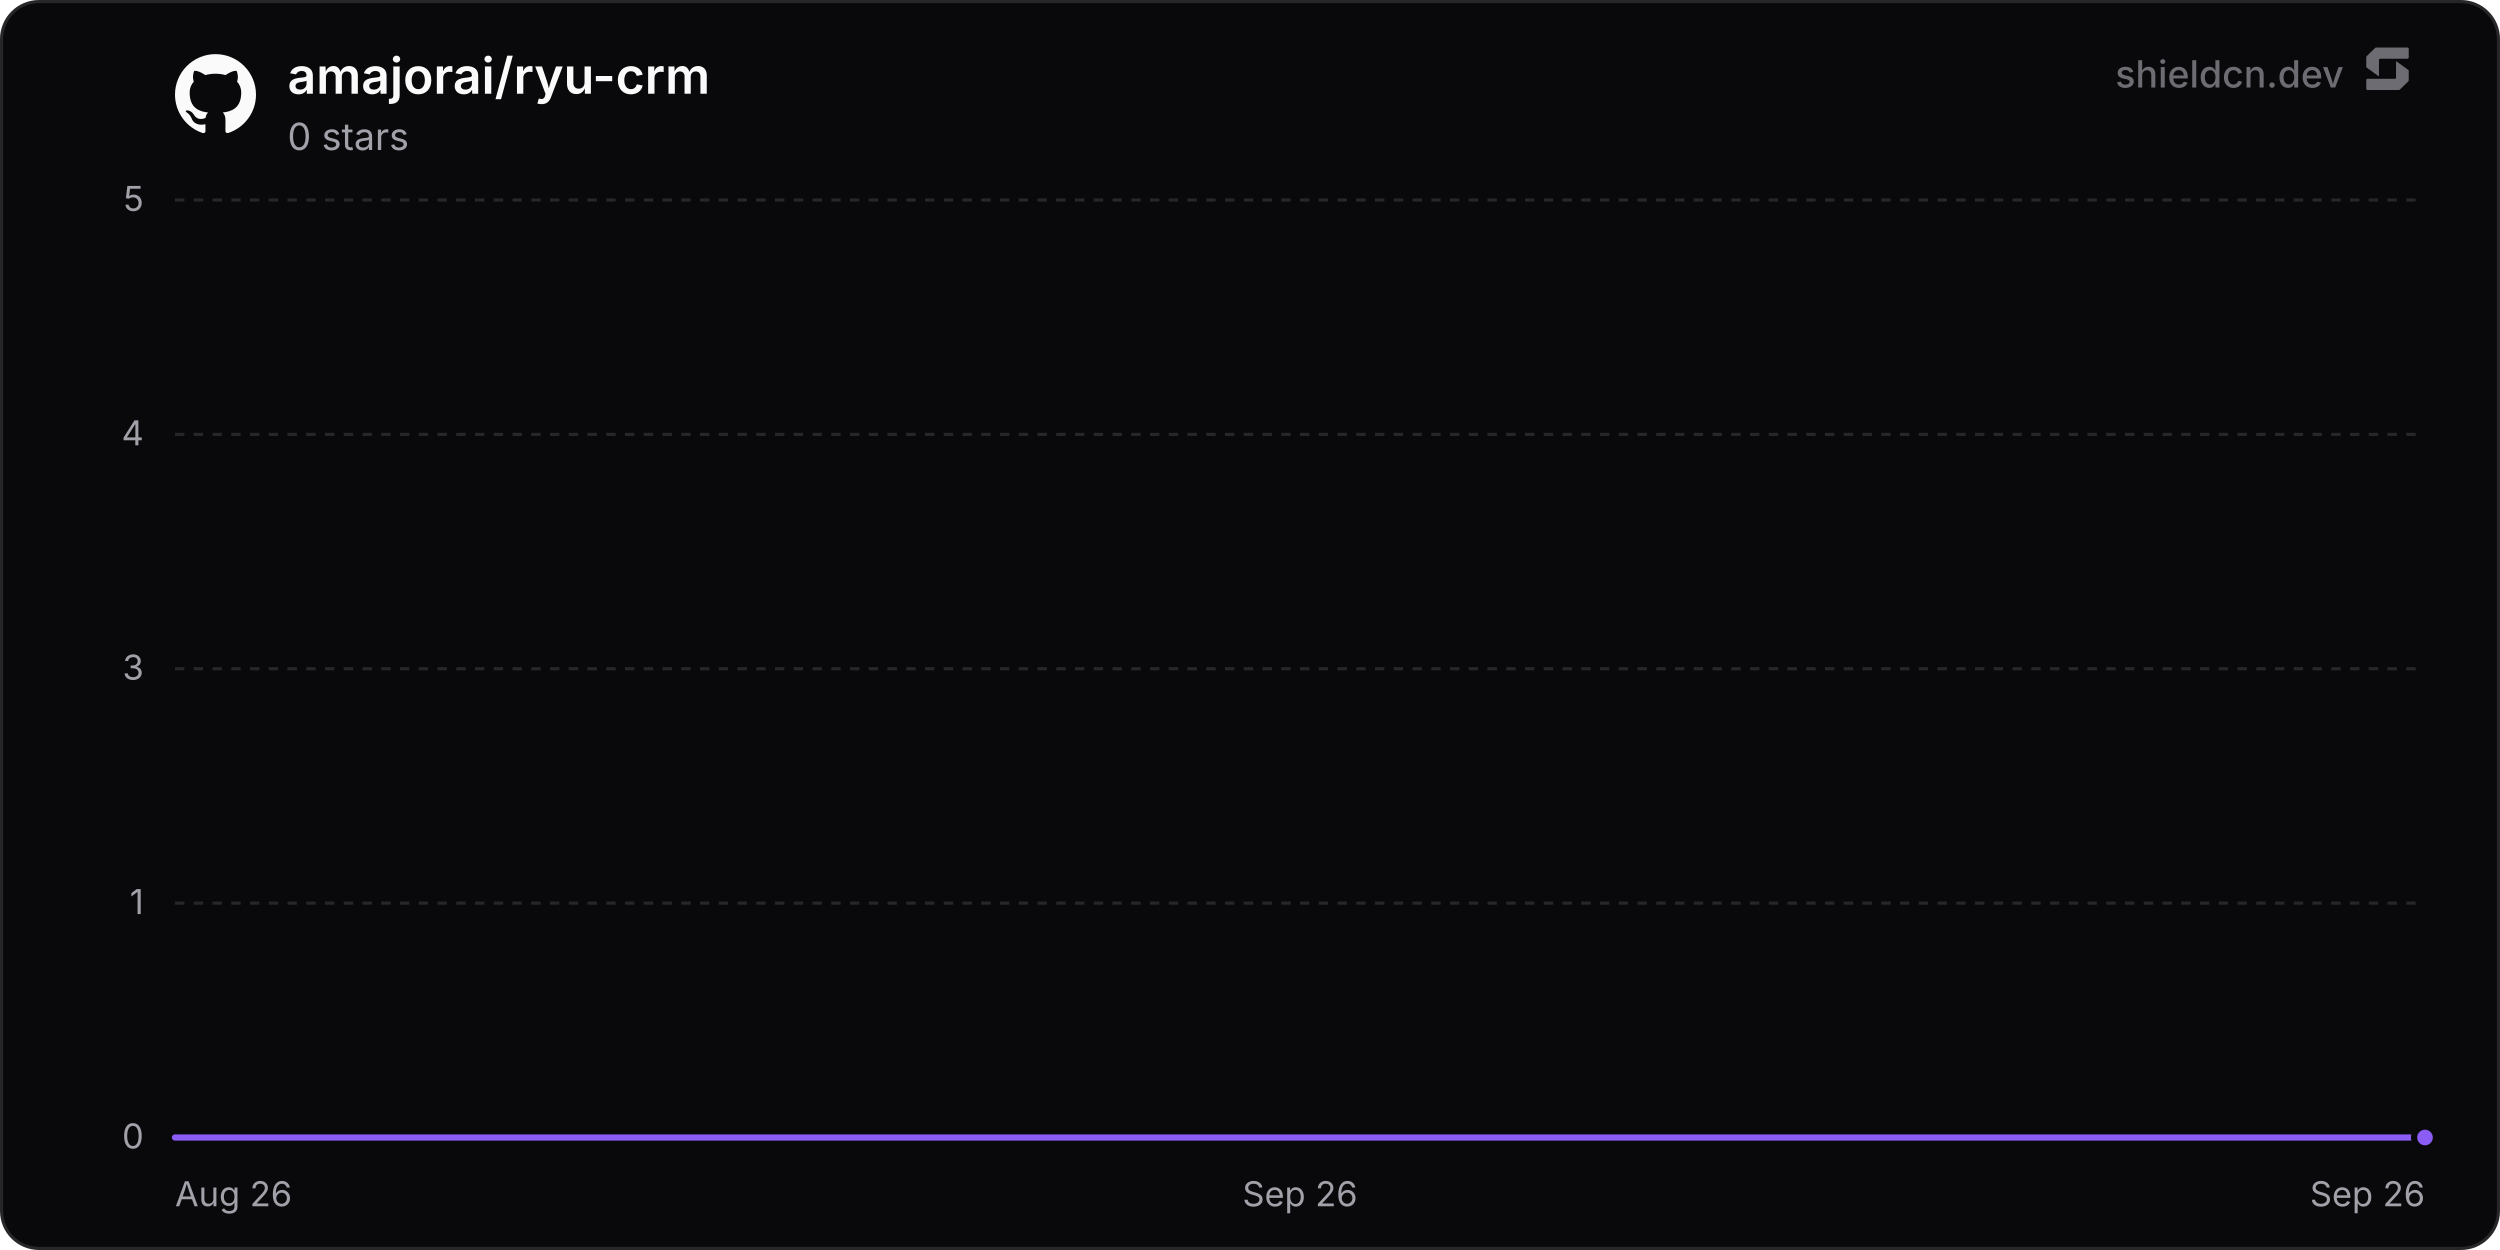
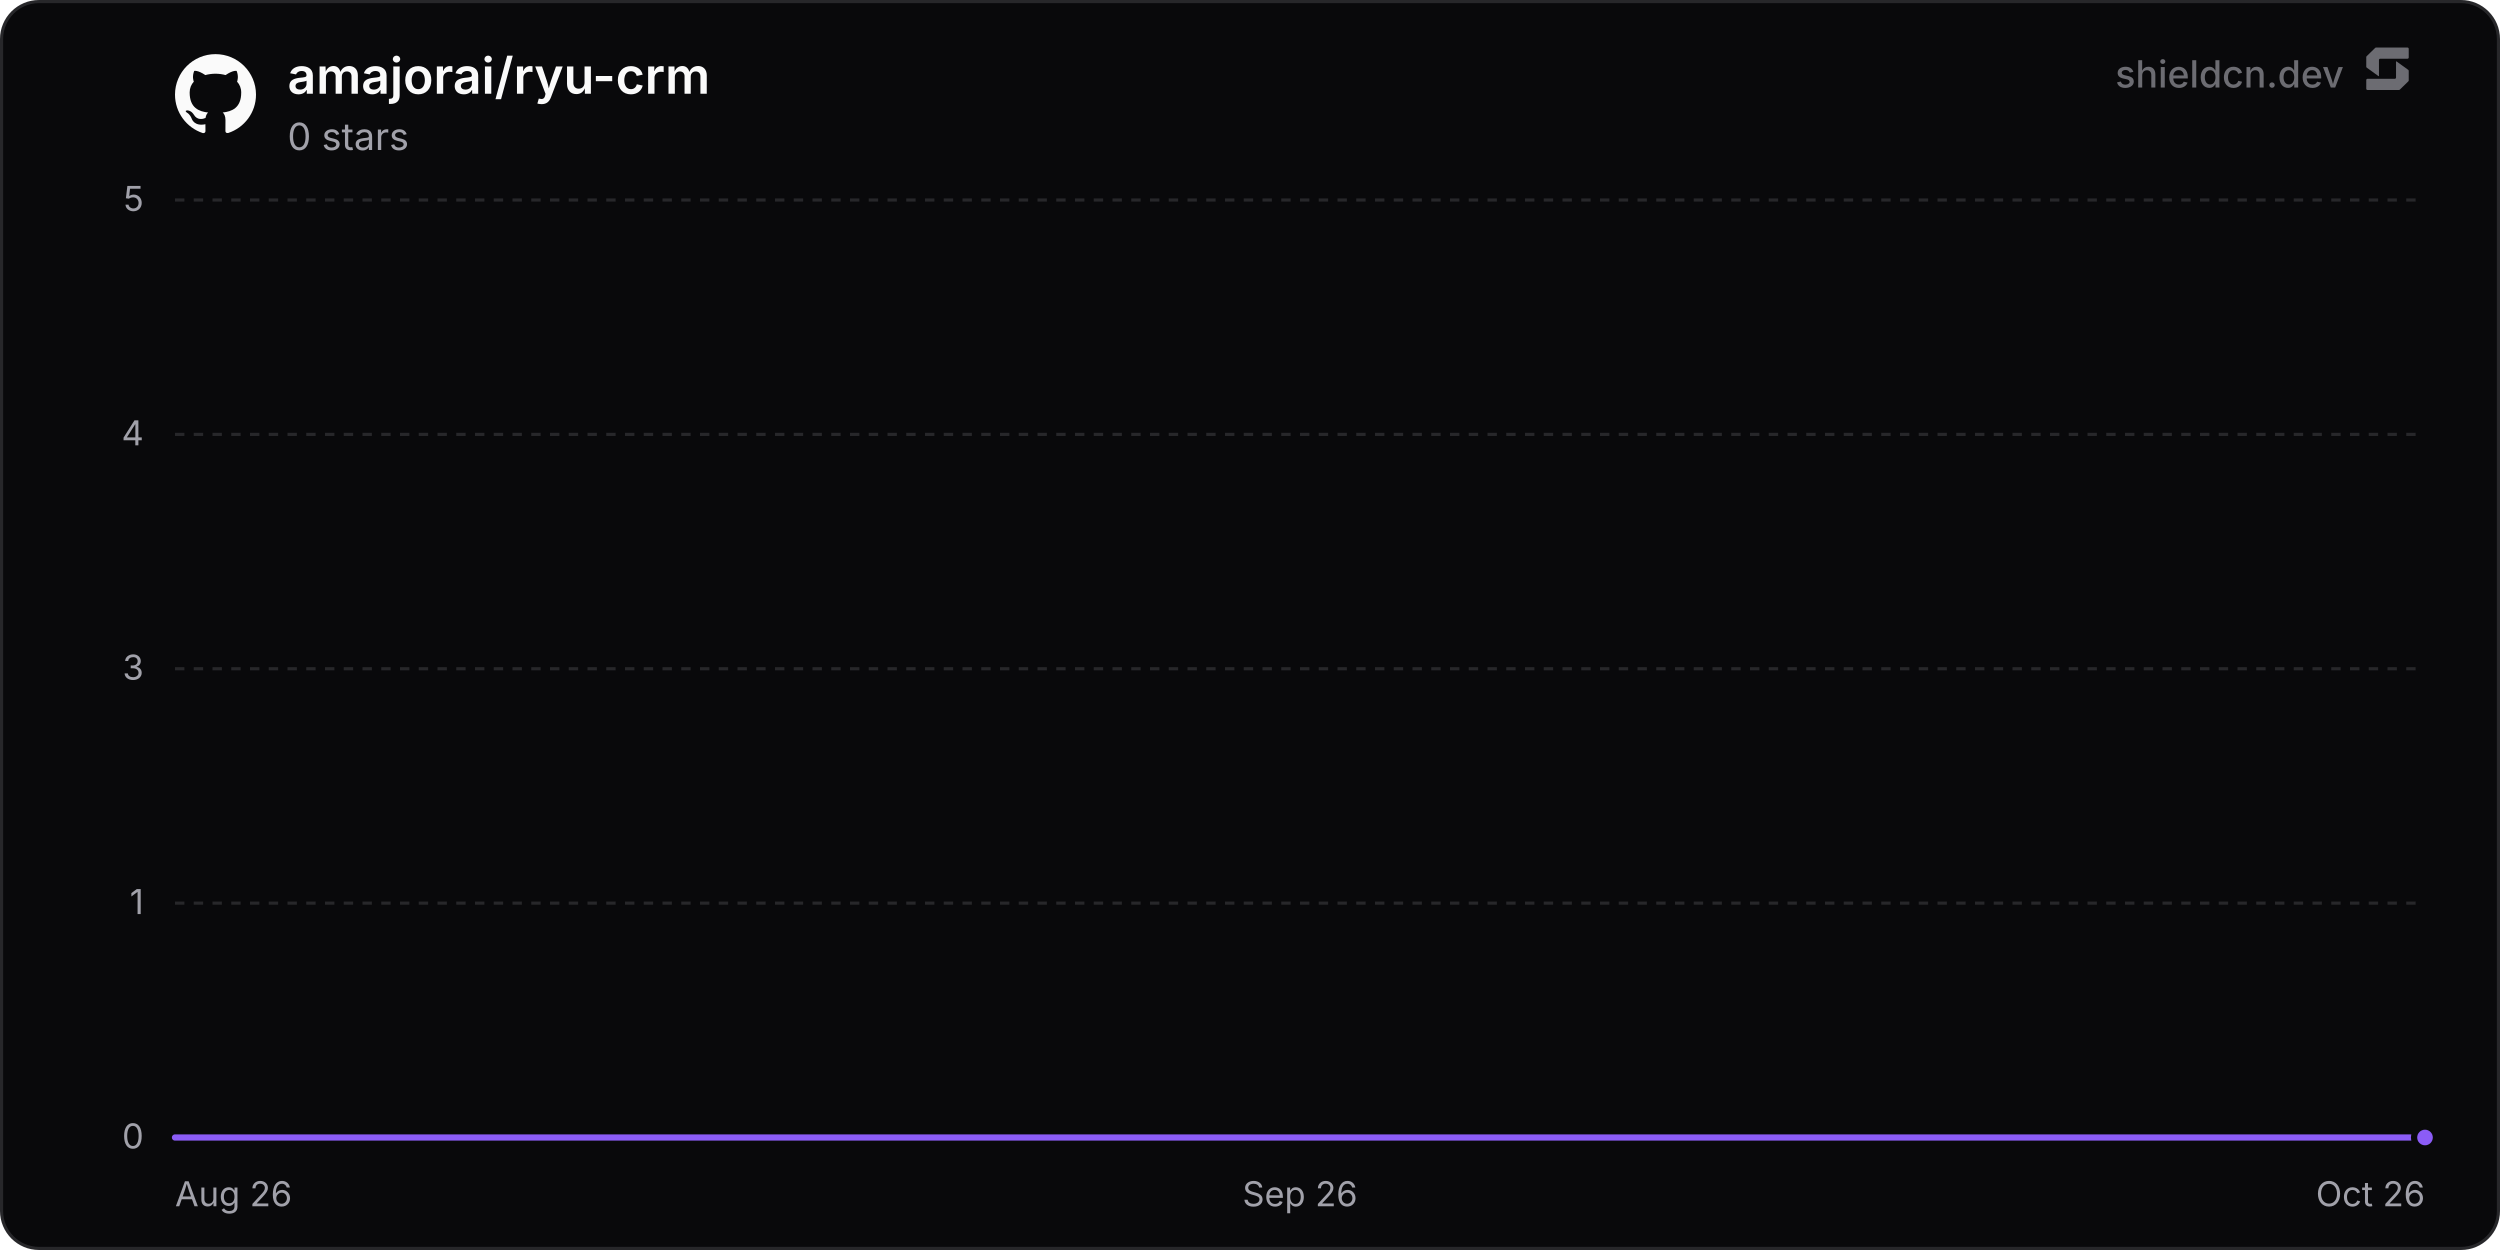
<svg xmlns="http://www.w3.org/2000/svg" width="800" height="400" viewBox="0 0 800 400" role="img" aria-label="amajorai/ryu-crm">
  <defs>
    <linearGradient id="chartFill0" x1="0" y1="0" x2="0" y2="1">
      <stop offset="0%" stop-color="rgba(139, 92, 246, 0.35)" />
      <stop offset="100%" stop-color="rgba(139, 92, 246, 0)" />
    </linearGradient>
  </defs>
  <rect x="0.5" y="0.5" width="799" height="399" rx="12" fill="#09090b" stroke="#27272a" stroke-width="1" />
  <line x1="56" y1="364" x2="776" y2="364" stroke="#27272a" stroke-width="1" />
  <text x="46" y="367.5" text-anchor="end" font-size="11" fill="#a1a1aa" font-family="'Inter', ui-sans-serif, system-ui, -apple-system, BlinkMacSystemFont, 'Segoe UI', Roboto, Helvetica, Arial, sans-serif">0</text>
  <line x1="56" y1="289" x2="776" y2="289" stroke="#27272a" stroke-width="1" stroke-dasharray="3 3" />
  <text x="46" y="292.5" text-anchor="end" font-size="11" fill="#a1a1aa" font-family="'Inter', ui-sans-serif, system-ui, -apple-system, BlinkMacSystemFont, 'Segoe UI', Roboto, Helvetica, Arial, sans-serif">1</text>
  <line x1="56" y1="214" x2="776" y2="214" stroke="#27272a" stroke-width="1" stroke-dasharray="3 3" />
  <text x="46" y="217.5" text-anchor="end" font-size="11" fill="#a1a1aa" font-family="'Inter', ui-sans-serif, system-ui, -apple-system, BlinkMacSystemFont, 'Segoe UI', Roboto, Helvetica, Arial, sans-serif">3</text>
  <line x1="56" y1="139" x2="776" y2="139" stroke="#27272a" stroke-width="1" stroke-dasharray="3 3" />
  <text x="46" y="142.5" text-anchor="end" font-size="11" fill="#a1a1aa" font-family="'Inter', ui-sans-serif, system-ui, -apple-system, BlinkMacSystemFont, 'Segoe UI', Roboto, Helvetica, Arial, sans-serif">4</text>
  <line x1="56" y1="64" x2="776" y2="64" stroke="#27272a" stroke-width="1" stroke-dasharray="3 3" />
  <text x="46" y="67.5" text-anchor="end" font-size="11" fill="#a1a1aa" font-family="'Inter', ui-sans-serif, system-ui, -apple-system, BlinkMacSystemFont, 'Segoe UI', Roboto, Helvetica, Arial, sans-serif">5</text>
  <text x="56" y="386" text-anchor="start" font-size="11" fill="#a1a1aa" font-family="'Inter', ui-sans-serif, system-ui, -apple-system, BlinkMacSystemFont, 'Segoe UI', Roboto, Helvetica, Arial, sans-serif">Aug 26</text>
  <text x="416" y="386" text-anchor="middle" font-size="11" fill="#a1a1aa" font-family="'Inter', ui-sans-serif, system-ui, -apple-system, BlinkMacSystemFont, 'Segoe UI', Roboto, Helvetica, Arial, sans-serif">Sep 26</text>
-   <text x="776" y="386" text-anchor="end" font-size="11" fill="#a1a1aa" font-family="'Inter', ui-sans-serif, system-ui, -apple-system, BlinkMacSystemFont, 'Segoe UI', Roboto, Helvetica, Arial, sans-serif">Sep 26</text>
-   <path d="M56 364 L152.04 364 L248.07 364 L344.11 364 L440.15 364 L536.18 364 L632.22 364 L728.26 364 L776 364 L776 364 L56 364 Z" fill="url(#chartFill0)" />
-   <path d="M56 364 L152.04 364 L248.07 364 L344.11 364 L440.15 364 L536.18 364 L632.22 364 L728.26 364 L776 364" fill="none" stroke="#8b5cf6" stroke-width="2" stroke-linejoin="round" stroke-linecap="round" />
+   <text x="776" y="386" text-anchor="end" font-size="11" fill="#a1a1aa" font-family="'Inter', ui-sans-serif, system-ui, -apple-system, BlinkMacSystemFont, 'Segoe UI', Roboto, Helvetica, Arial, sans-serif">Oct 26</text>
+   <path d="M56 364 L150.21 364 L244.41 364 L338.62 364 L432.82 364 L527.03 364 L621.24 364 L715.44 364 L776 364 L776 364 L56 364 Z" fill="url(#chartFill0)" />
+   <path d="M56 364 L150.21 364 L244.41 364 L338.62 364 L432.82 364 L527.03 364 L621.24 364 L715.44 364 L776 364" fill="none" stroke="#8b5cf6" stroke-width="2" stroke-linejoin="round" stroke-linecap="round" />
  <circle cx="776" cy="364" r="3.5" fill="#8b5cf6" stroke="#09090b" stroke-width="2" />
  <g transform="translate(56, 17) scale(1.08)" fill="#fafafa">
    <path d="M12 .297c-6.63 0-12 5.373-12 12 0 5.303 3.438 9.8 8.205 11.385.6.113.82-.258.82-.577 0-.285-.01-1.04-.015-2.04-3.338.724-4.042-1.61-4.042-1.61C4.422 18.07 3.633 17.7 3.633 17.7c-1.087-.744.084-.729.084-.729 1.205.084 1.838 1.236 1.838 1.236 1.07 1.835 2.809 1.305 3.495.998.108-.776.417-1.305.76-1.605-2.665-.3-5.466-1.332-5.466-5.93 0-1.31.465-2.38 1.235-3.22-.135-.303-.54-1.523.105-3.176 0 0 1.005-.322 3.3 1.23.96-.267 1.98-.399 3-.405 1.02.006 2.04.138 3 .405 2.28-1.552 3.285-1.23 3.285-1.23.645 1.653.24 2.873.12 3.176.765.84 1.23 1.91 1.23 3.22 0 4.61-2.805 5.625-5.475 5.92.42.36.81 1.096.81 2.22 0 1.606-.015 2.896-.015 3.286 0 .315.21.69.825.57C20.565 22.092 24 17.592 24 12.297c0-6.627-5.373-12-12-12" />
  </g>
  <text x="92" y="30" font-size="16" font-weight="600" fill="#fafafa" font-family="'Inter', ui-sans-serif, system-ui, -apple-system, BlinkMacSystemFont, 'Segoe UI', Roboto, Helvetica, Arial, sans-serif">amajorai/ryu-crm</text>
  <text x="92" y="48" font-size="12" fill="#a1a1aa" font-family="'Inter', ui-sans-serif, system-ui, -apple-system, BlinkMacSystemFont, 'Segoe UI', Roboto, Helvetica, Arial, sans-serif">0 stars</text>
  <g fill-opacity="0.65">
    <text x="750" y="28" text-anchor="end" font-size="12" font-weight="500" fill="#a1a1aa" font-family="'Inter', ui-sans-serif, system-ui, -apple-system, BlinkMacSystemFont, 'Segoe UI', Roboto, Helvetica, Arial, sans-serif">shieldcn.dev</text>
    <g transform="translate(756, 14) scale(0.01)" fill="#a1a1aa">
      <path d="M1088.4,565.1c-6.5-4.7-15.5,0-15.5,7.9v510.2c0,21.3-18.1,38.6-40.4,38.6H160.9c-22.3,0-40.4,17.3-40.4,38.6v280.8c0,21.3,18.1,38.6,40.4,38.6h1004.5c10.8,0,21.2-4.2,28.8-11.6l273.4-266.3c7.4-7.2,11.6-16.9,11.6-27v-308.7c0-12.1-5.9-23.5-16.1-30.8l-374.7-270.3Z" />
      <path d="M511.2,1035.9c6.5,4.7,15.5,0,15.5-7.9v-510.2c0-21.3,18.1-38.6,40.4-38.6h871.7c22.3,0,40.4-17.3,40.4-38.6V159.7c0-21.3-18.1-38.6-40.4-38.6H434.3c-10.8,0-21.2,4.2-28.8,11.6L132,399c-7.4,7.2-11.6,16.9-11.6,27v308.7c0,12.1,5.9,23.5,16.1,30.8l374.7,270.3Z" />
    </g>
  </g>
</svg>
